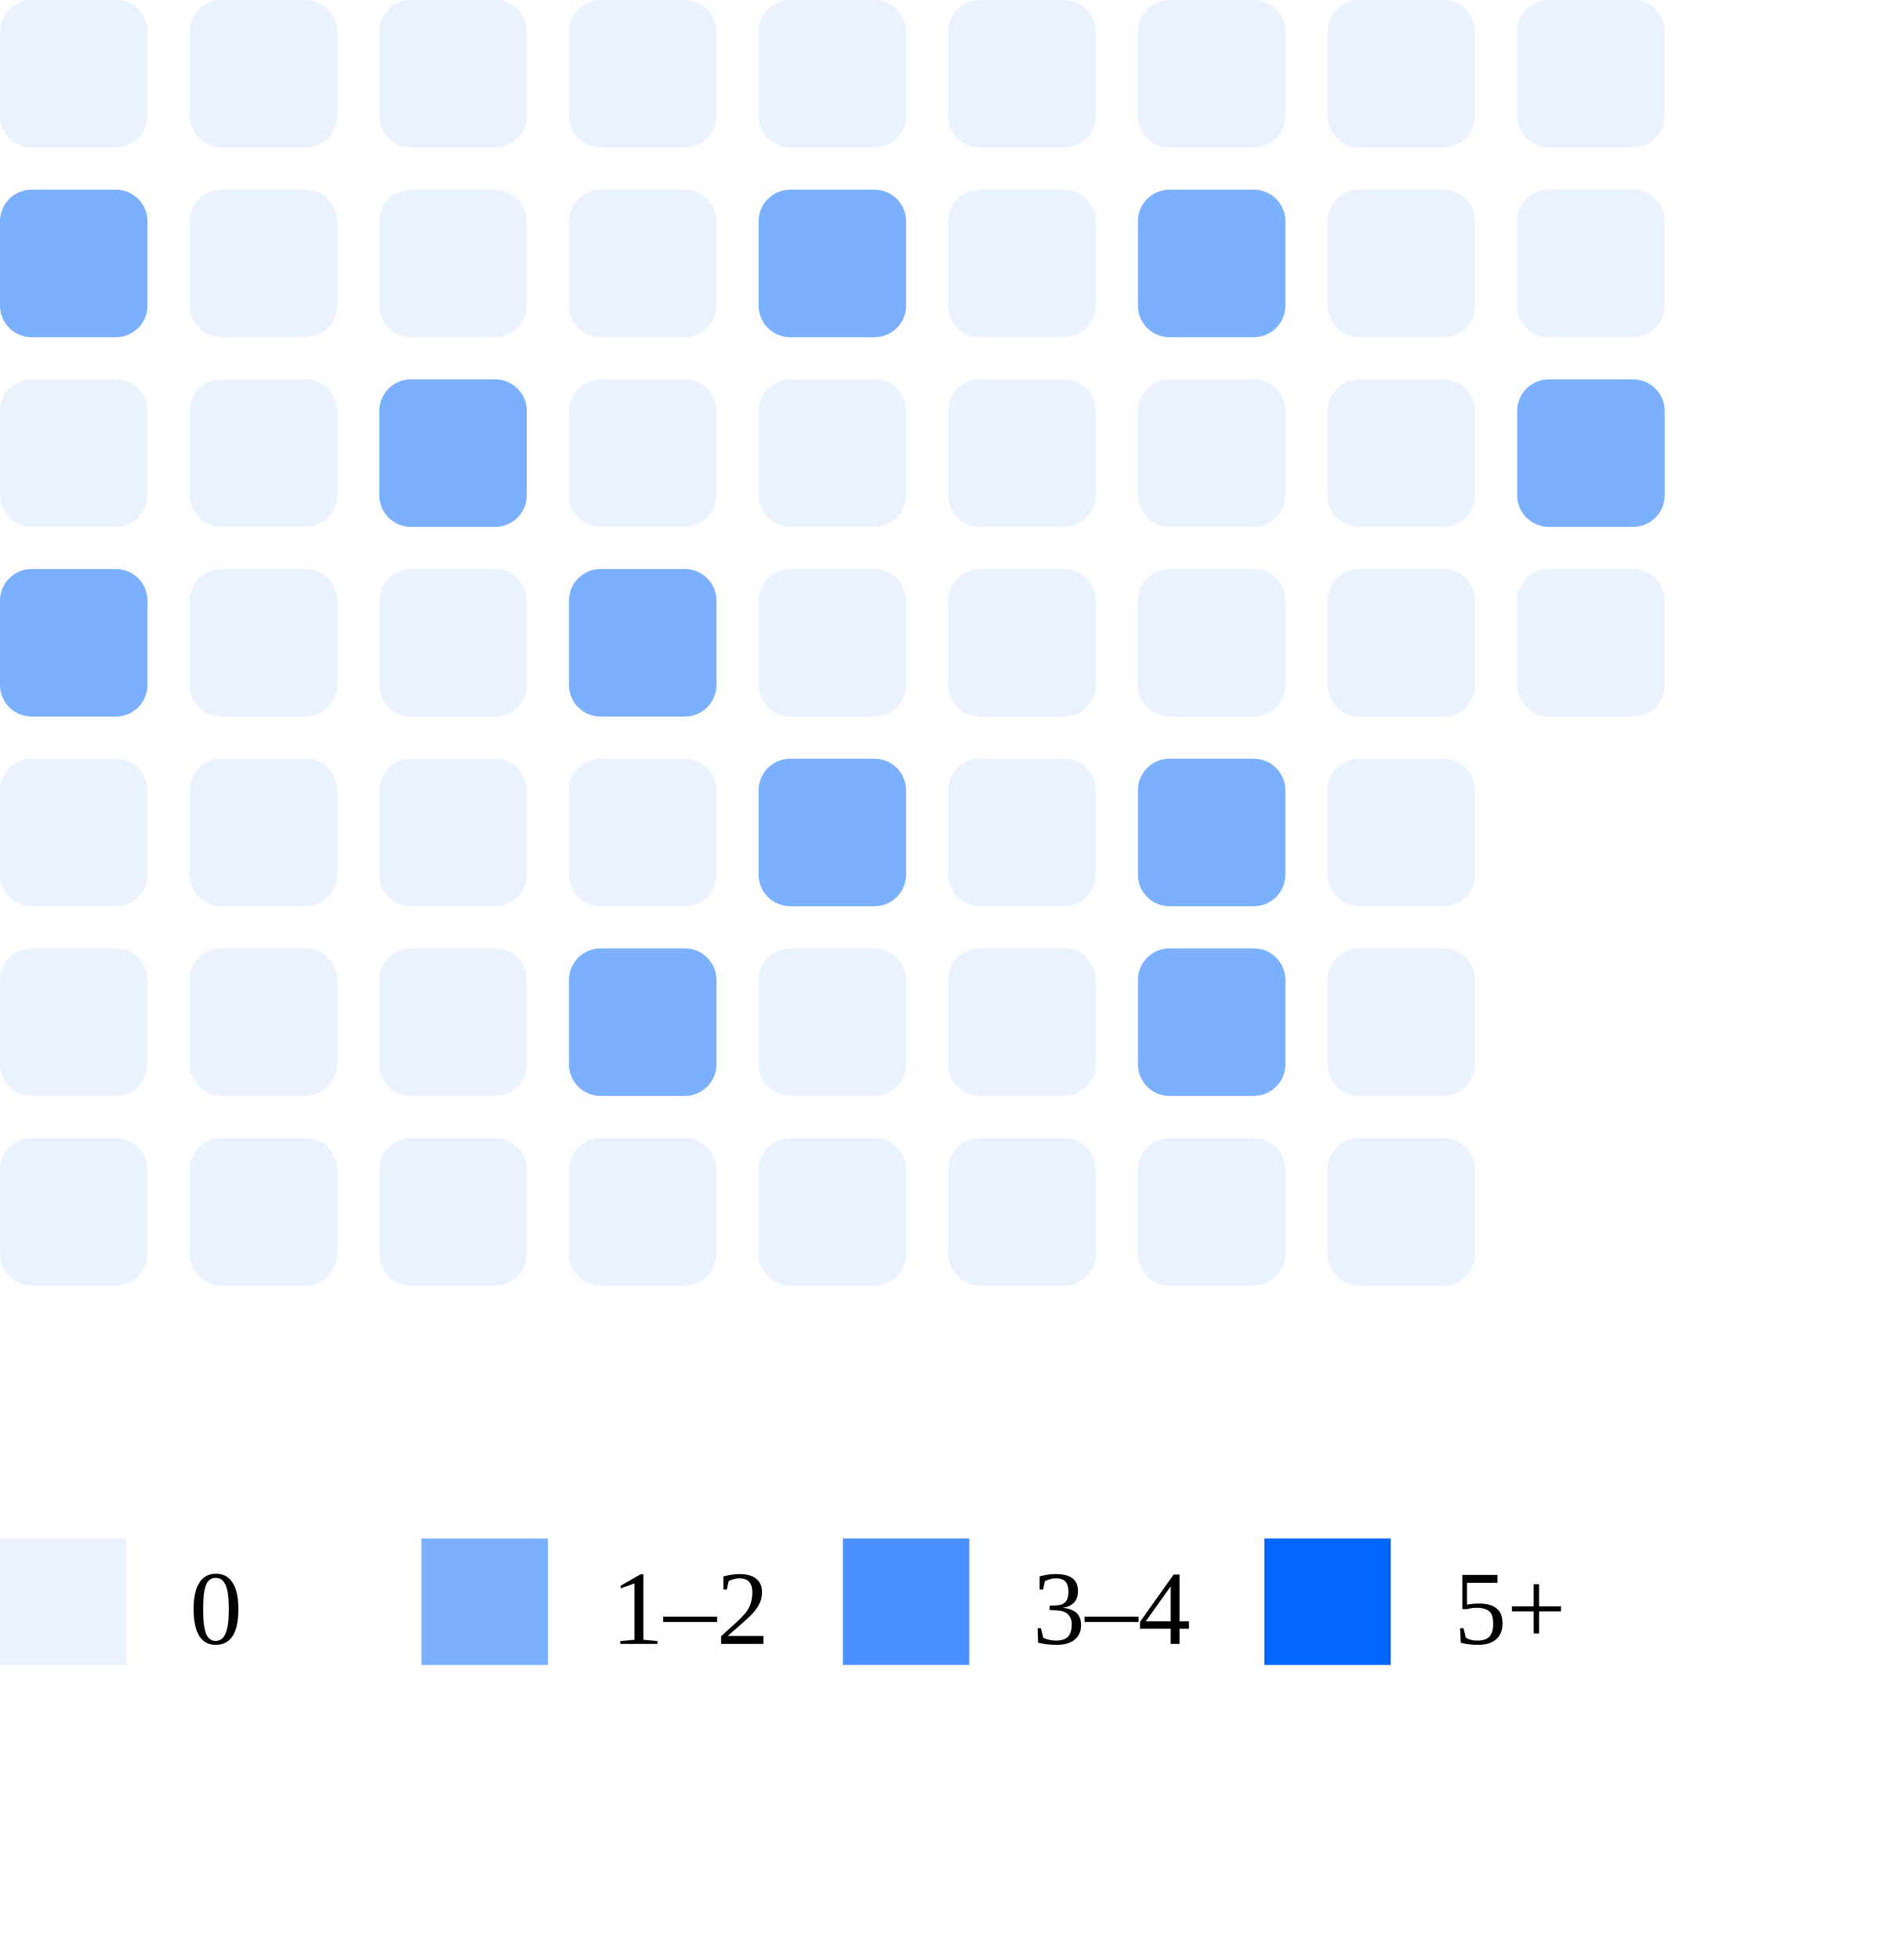
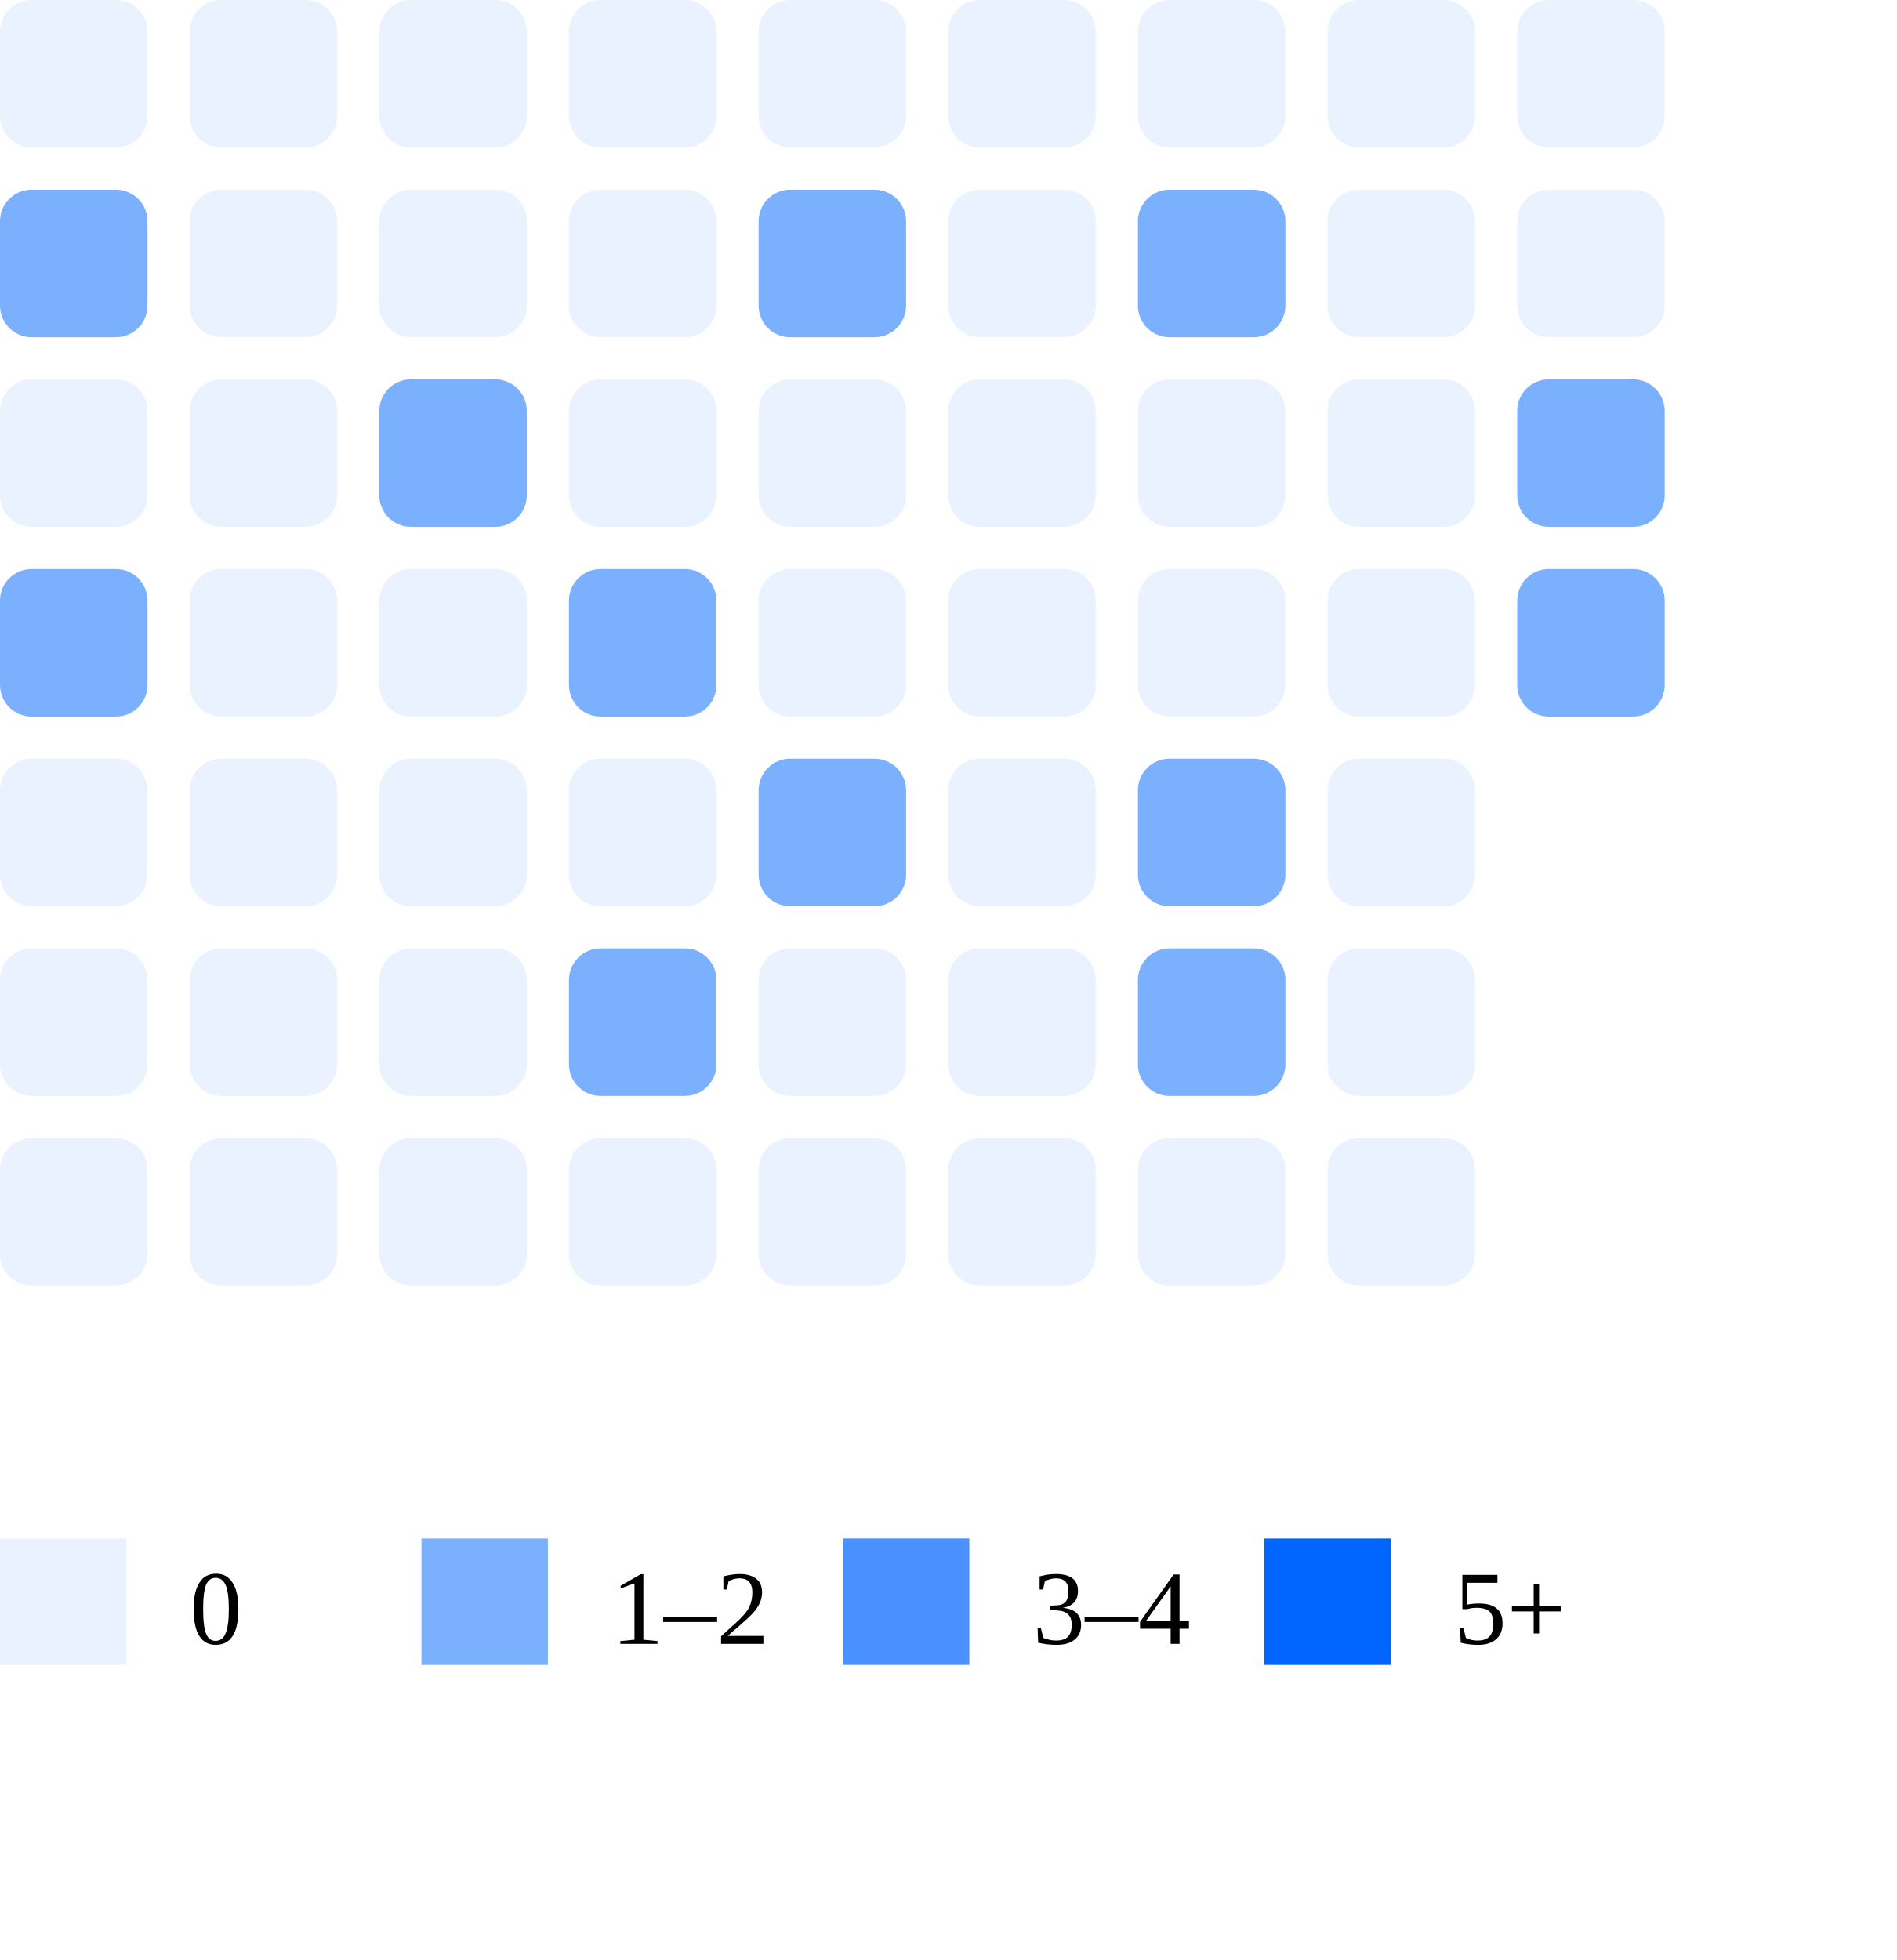
<svg xmlns="http://www.w3.org/2000/svg" width="180" height="186">
  <rect x="0" y="0" width="14" height="14" rx="3" fill="#ebf2ff" />
  <rect x="0" y="18" width="14" height="14" rx="3" fill="#7bb0ff" />
  <rect x="0" y="36" width="14" height="14" rx="3" fill="#ebf2ff" />
  <rect x="0" y="54" width="14" height="14" rx="3" fill="#7bb0ff" />
  <rect x="0" y="72" width="14" height="14" rx="3" fill="#ebf2ff" />
  <rect x="0" y="90" width="14" height="14" rx="3" fill="#ebf2ff" />
  <rect x="0" y="108" width="14" height="14" rx="3" fill="#ebf2ff" />
  <rect x="18" y="0" width="14" height="14" rx="3" fill="#ebf2ff" />
  <rect x="18" y="18" width="14" height="14" rx="3" fill="#ebf2ff" />
  <rect x="18" y="36" width="14" height="14" rx="3" fill="#ebf2ff" />
  <rect x="18" y="54" width="14" height="14" rx="3" fill="#ebf2ff" />
  <rect x="18" y="72" width="14" height="14" rx="3" fill="#ebf2ff" />
  <rect x="18" y="90" width="14" height="14" rx="3" fill="#ebf2ff" />
  <rect x="18" y="108" width="14" height="14" rx="3" fill="#ebf2ff" />
  <rect x="36" y="0" width="14" height="14" rx="3" fill="#ebf2ff" />
  <rect x="36" y="18" width="14" height="14" rx="3" fill="#ebf2ff" />
  <rect x="36" y="36" width="14" height="14" rx="3" fill="#7bb0ff" />
  <rect x="36" y="54" width="14" height="14" rx="3" fill="#ebf2ff" />
  <rect x="36" y="72" width="14" height="14" rx="3" fill="#ebf2ff" />
  <rect x="36" y="90" width="14" height="14" rx="3" fill="#ebf2ff" />
  <rect x="36" y="108" width="14" height="14" rx="3" fill="#ebf2ff" />
  <rect x="54" y="0" width="14" height="14" rx="3" fill="#ebf2ff" />
  <rect x="54" y="18" width="14" height="14" rx="3" fill="#ebf2ff" />
  <rect x="54" y="36" width="14" height="14" rx="3" fill="#ebf2ff" />
  <rect x="54" y="54" width="14" height="14" rx="3" fill="#7bb0ff" />
  <rect x="54" y="72" width="14" height="14" rx="3" fill="#ebf2ff" />
  <rect x="54" y="90" width="14" height="14" rx="3" fill="#7bb0ff" />
  <rect x="54" y="108" width="14" height="14" rx="3" fill="#ebf2ff" />
  <rect x="72" y="0" width="14" height="14" rx="3" fill="#ebf2ff" />
  <rect x="72" y="18" width="14" height="14" rx="3" fill="#7bb0ff" />
  <rect x="72" y="36" width="14" height="14" rx="3" fill="#ebf2ff" />
  <rect x="72" y="54" width="14" height="14" rx="3" fill="#ebf2ff" />
  <rect x="72" y="72" width="14" height="14" rx="3" fill="#7bb0ff" />
  <rect x="72" y="90" width="14" height="14" rx="3" fill="#ebf2ff" />
  <rect x="72" y="108" width="14" height="14" rx="3" fill="#ebf2ff" />
  <rect x="90" y="0" width="14" height="14" rx="3" fill="#ebf2ff" />
  <rect x="90" y="18" width="14" height="14" rx="3" fill="#ebf2ff" />
  <rect x="90" y="36" width="14" height="14" rx="3" fill="#ebf2ff" />
  <rect x="90" y="54" width="14" height="14" rx="3" fill="#ebf2ff" />
  <rect x="90" y="72" width="14" height="14" rx="3" fill="#ebf2ff" />
  <rect x="90" y="90" width="14" height="14" rx="3" fill="#ebf2ff" />
  <rect x="90" y="108" width="14" height="14" rx="3" fill="#ebf2ff" />
  <rect x="108" y="0" width="14" height="14" rx="3" fill="#ebf2ff" />
  <rect x="108" y="18" width="14" height="14" rx="3" fill="#7bb0ff" />
  <rect x="108" y="36" width="14" height="14" rx="3" fill="#ebf2ff" />
  <rect x="108" y="54" width="14" height="14" rx="3" fill="#ebf2ff" />
  <rect x="108" y="72" width="14" height="14" rx="3" fill="#7bb0ff" />
  <rect x="108" y="90" width="14" height="14" rx="3" fill="#7bb0ff" />
  <rect x="108" y="108" width="14" height="14" rx="3" fill="#ebf2ff" />
  <rect x="126" y="0" width="14" height="14" rx="3" fill="#ebf2ff" />
  <rect x="126" y="18" width="14" height="14" rx="3" fill="#ebf2ff" />
  <rect x="126" y="36" width="14" height="14" rx="3" fill="#ebf2ff" />
  <rect x="126" y="54" width="14" height="14" rx="3" fill="#ebf2ff" />
  <rect x="126" y="72" width="14" height="14" rx="3" fill="#ebf2ff" />
  <rect x="126" y="90" width="14" height="14" rx="3" fill="#ebf2ff" />
  <rect x="126" y="108" width="14" height="14" rx="3" fill="#ebf2ff" />
  <rect x="144" y="0" width="14" height="14" rx="3" fill="#ebf2ff" />
  <rect x="144" y="18" width="14" height="14" rx="3" fill="#ebf2ff" />
  <rect x="144" y="36" width="14" height="14" rx="3" fill="#7bb0ff" />
-   <rect x="144" y="54" width="14" height="14" rx="3" fill="#ebf2ff" />
+   <rect x="144" y="54" width="14" height="14" rx="3" fill="#7bb0ff" />
  <rect x="0" y="146" width="12" height="12" fill="#ebf2ff" />
  <text x="18" y="156" font-size="10">0</text>
  <rect x="40" y="146" width="12" height="12" fill="#7bb0ff" />
  <text x="58" y="156" font-size="10">1–2</text>
  <rect x="80" y="146" width="12" height="12" fill="#4a90ff" />
  <text x="98" y="156" font-size="10">3–4</text>
  <rect x="120" y="146" width="12" height="12" fill="#0066ff" />
  <text x="138" y="156" font-size="10">5+</text>
</svg>
